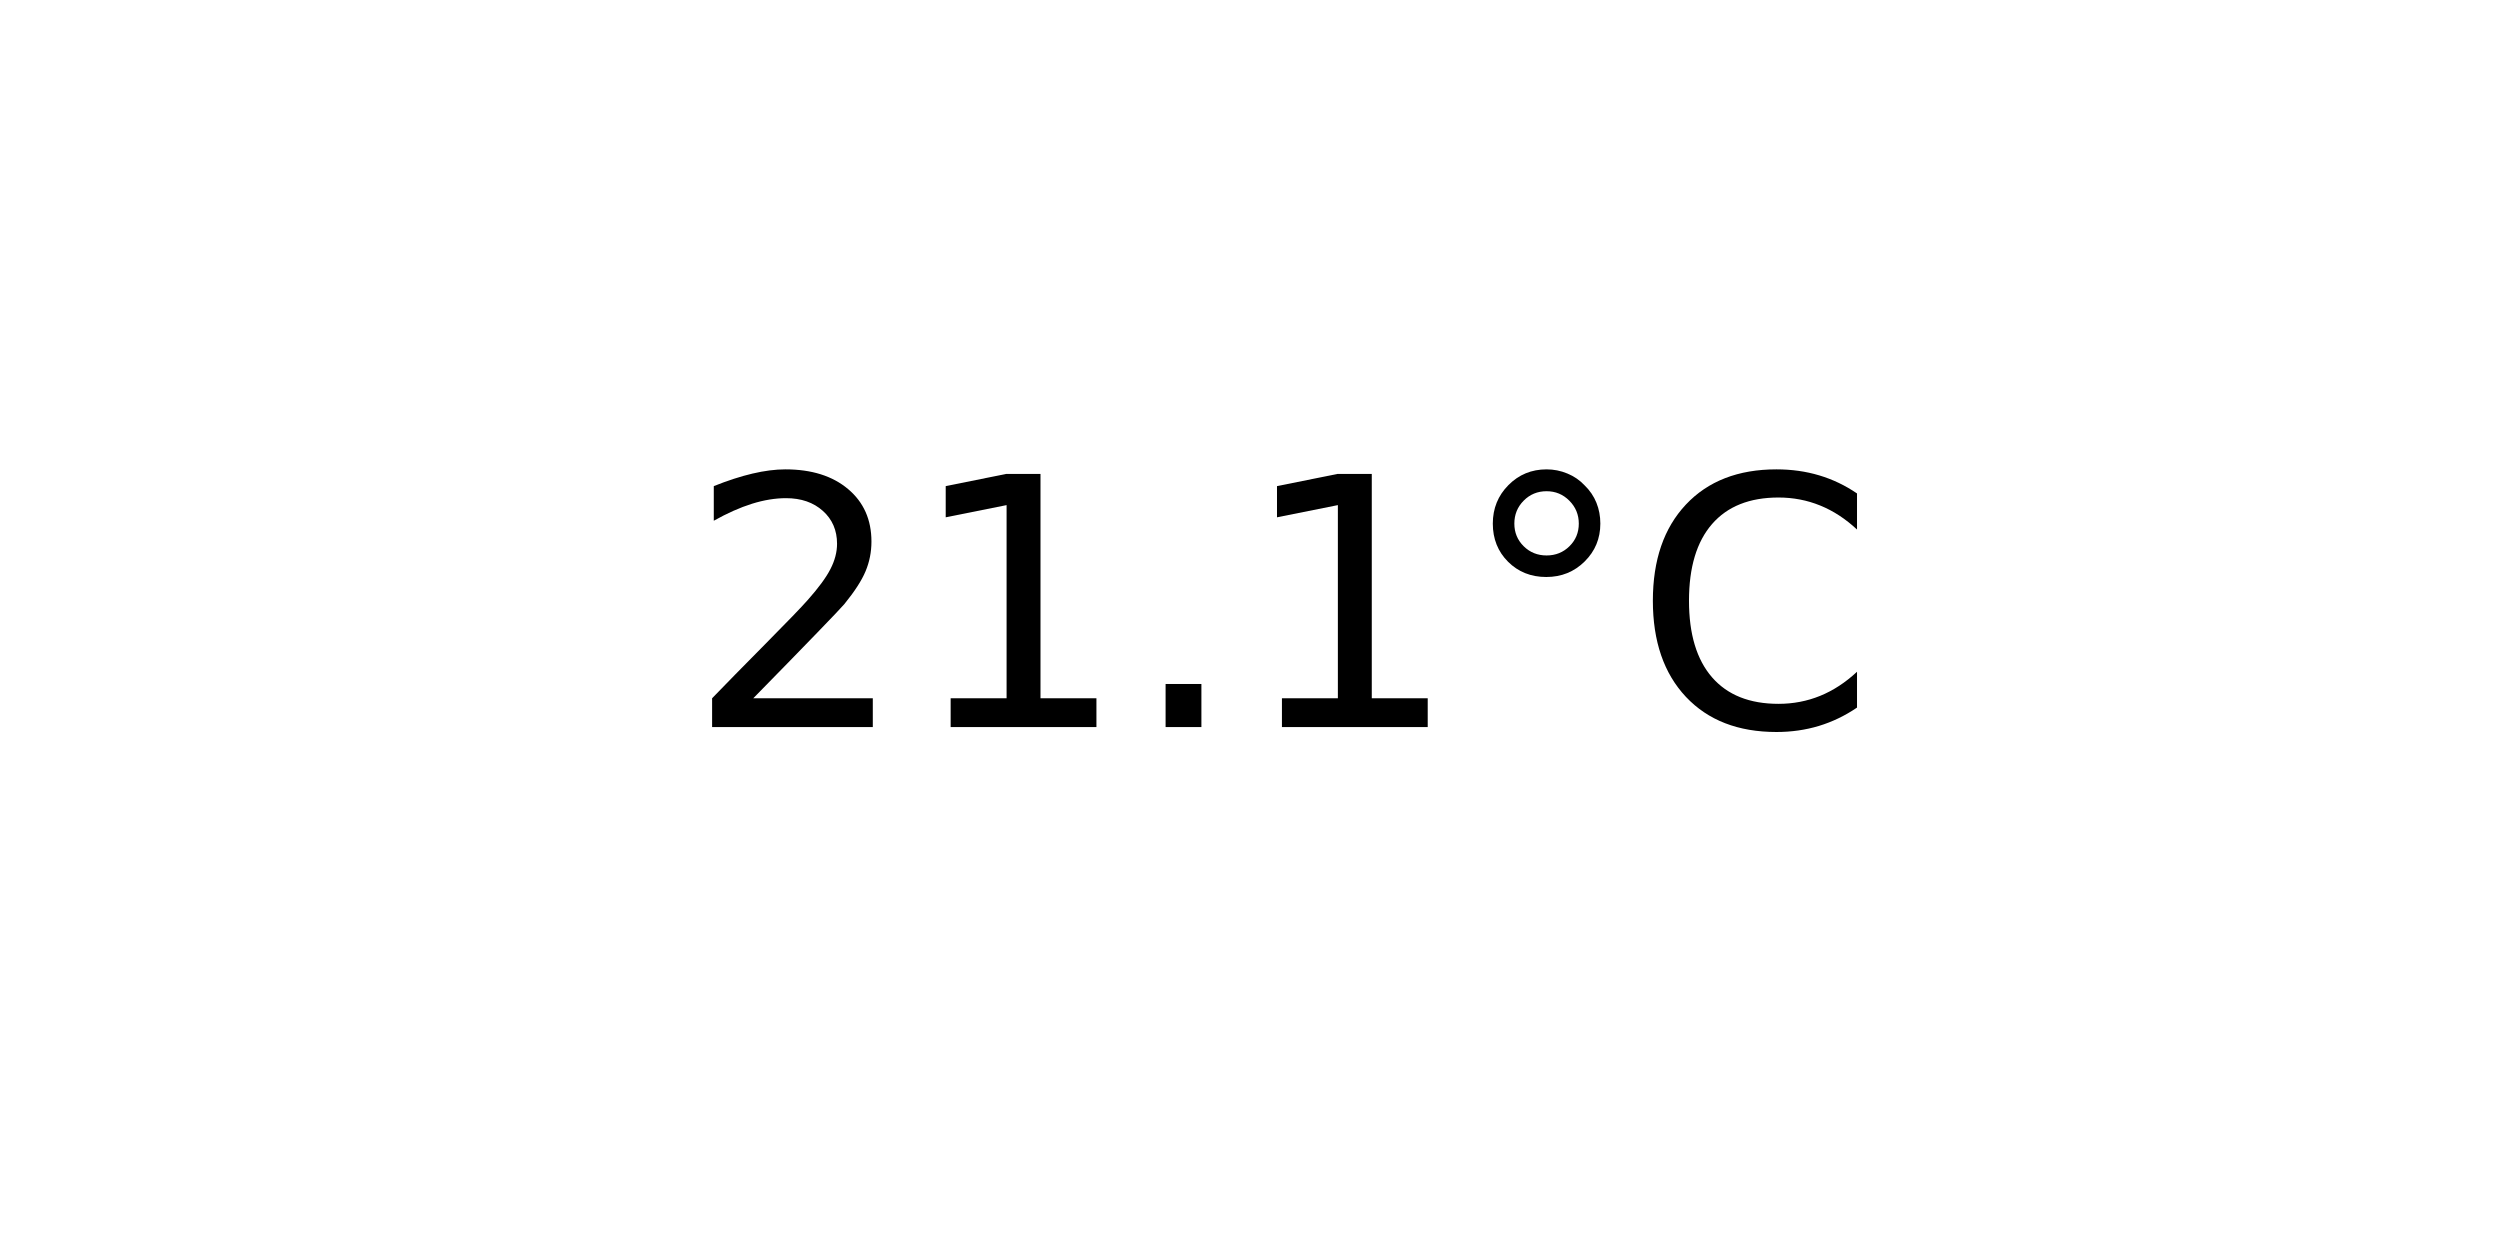
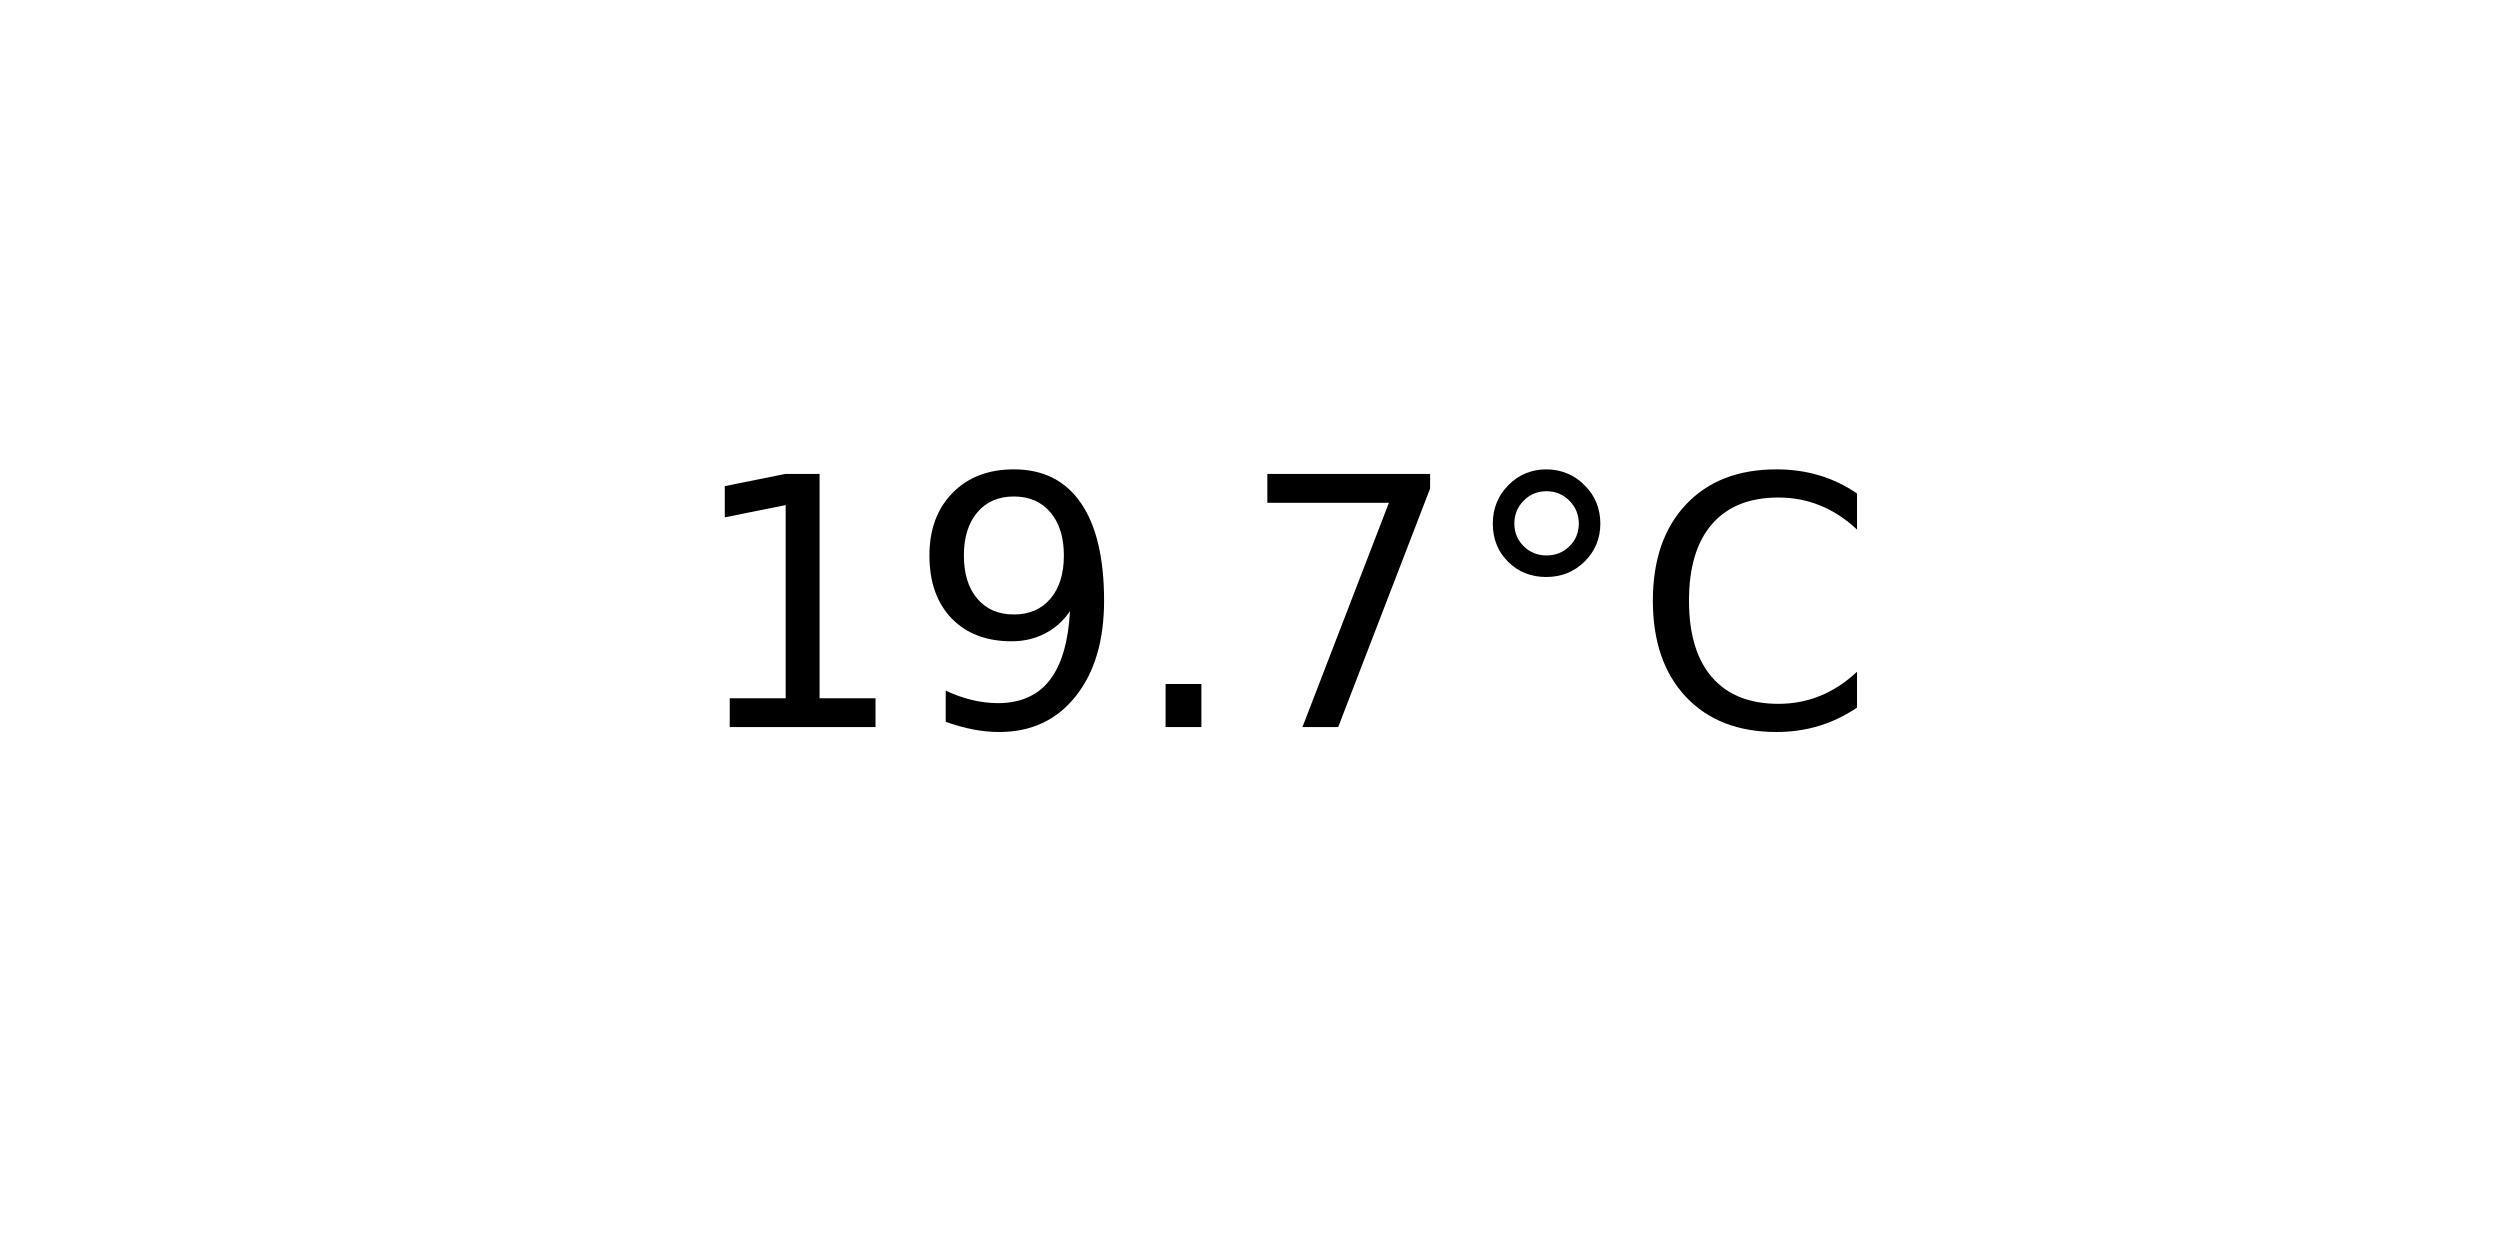
<svg xmlns="http://www.w3.org/2000/svg" xmlns:xlink="http://www.w3.org/1999/xlink" width="72pt" height="36pt" viewBox="0 0 72 36" version="1.1">
  <defs>
    <style type="text/css">*{stroke-linejoin: round; stroke-linecap: butt}</style>
  </defs>
  <g id="figure_1">
    <g id="axes_1">
      <g id="text_1">
        <g transform="translate(19.77578 20.93937) scale(0.1 -0.1)">
          <defs>
-             <path id="DejaVuSans-32" d="M 1228 531  L 3431 531  L 3431 0  L 469 0  L 469 531  Q 828 903 1448 1529  Q 2069 2156 2228 2338  Q 2531 2678 2651 2914  Q 2772 3150 2772 3378  Q 2772 3750 2511 3984  Q 2250 4219 1831 4219  Q 1534 4219 1204 4116  Q 875 4013 500 3803  L 500 4441  Q 881 4594 1212 4672  Q 1544 4750 1819 4750  Q 2544 4750 2975 4387  Q 3406 4025 3406 3419  Q 3406 3131 3298 2873  Q 3191 2616 2906 2266  Q 2828 2175 2409 1742  Q 1991 1309 1228 531  z " transform="scale(0.015625)" />
            <path id="DejaVuSans-31" d="M 794 531  L 1825 531  L 1825 4091  L 703 3866  L 703 4441  L 1819 4666  L 2450 4666  L 2450 531  L 3481 531  L 3481 0  L 794 0  L 794 531  z " transform="scale(0.015625)" />
+             <path id="DejaVuSans-39" d="M 703 97  L 703 672  Q 941 559 1184 500  Q 1428 441 1663 441  Q 2288 441 2617 861  Q 2947 1281 2994 2138  Q 2813 1869 2534 1725  Q 2256 1581 1919 1581  Q 1219 1581 811 2004  Q 403 2428 403 3163  Q 403 3881 828 4315  Q 1253 4750 1959 4750  Q 2769 4750 3195 4129  Q 3622 3509 3622 2328  Q 3622 1225 3098 567  Q 2575 -91 1691 -91  Q 1453 -91 1209 -44  Q 966 3 703 97  z M 1959 2075  Q 2384 2075 2632 2365  Q 2881 2656 2881 3163  Q 2881 3666 2632 3958  Q 2384 4250 1959 4250  Q 1534 4250 1286 3958  Q 1038 3666 1038 3163  Q 1038 2656 1286 2365  Q 1534 2075 1959 2075  z " transform="scale(0.015625)" />
            <path id="DejaVuSans-2e" d="M 684 794  L 1344 794  L 1344 0  L 684 0  L 684 794  z " transform="scale(0.015625)" />
+             <path id="DejaVuSans-37" d="M 525 4666  L 3525 4666  L 3525 4397  L 1831 0  L 1172 0  L 2766 4134  L 525 4134  L 525 4666  z " transform="scale(0.015625)" />
            <path id="DejaVuSans-b0" d="M 1600 4347  Q 1350 4347 1178 4173  Q 1006 4000 1006 3750  Q 1006 3503 1178 3333  Q 1350 3163 1600 3163  Q 1850 3163 2022 3333  Q 2194 3503 2194 3750  Q 2194 3997 2020 4172  Q 1847 4347 1600 4347  z M 1600 4750  Q 1800 4750 1984 4673  Q 2169 4597 2303 4453  Q 2447 4313 2519 4134  Q 2591 3956 2591 3750  Q 2591 3338 2302 3052  Q 2013 2766 1594 2766  Q 1172 2766 890 3047  Q 609 3328 609 3750  Q 609 4169 896 4459  Q 1184 4750 1600 4750  z " transform="scale(0.015625)" />
            <path id="DejaVuSans-43" d="M 4122 4306  L 4122 3641  Q 3803 3938 3442 4084  Q 3081 4231 2675 4231  Q 1875 4231 1450 3742  Q 1025 3253 1025 2328  Q 1025 1406 1450 917  Q 1875 428 2675 428  Q 3081 428 3442 575  Q 3803 722 4122 1019  L 4122 359  Q 3791 134 3420 21  Q 3050 -91 2638 -91  Q 1578 -91 968 557  Q 359 1206 359 2328  Q 359 3453 968 4101  Q 1578 4750 2638 4750  Q 3056 4750 3426 4639  Q 3797 4528 4122 4306  z " transform="scale(0.015625)" />
          </defs>
-           <use xlink:href="#DejaVuSans-32" />
-           <use xlink:href="#DejaVuSans-31" x="63.623" />
+           <use xlink:href="#DejaVuSans-31" />
+           <use xlink:href="#DejaVuSans-39" x="63.623" />
          <use xlink:href="#DejaVuSans-2e" x="127.246" />
-           <use xlink:href="#DejaVuSans-31" x="159.033" />
+           <use xlink:href="#DejaVuSans-37" x="159.033" />
          <use xlink:href="#DejaVuSans-b0" x="222.656" />
          <use xlink:href="#DejaVuSans-43" x="272.656" />
        </g>
      </g>
    </g>
  </g>
</svg>
